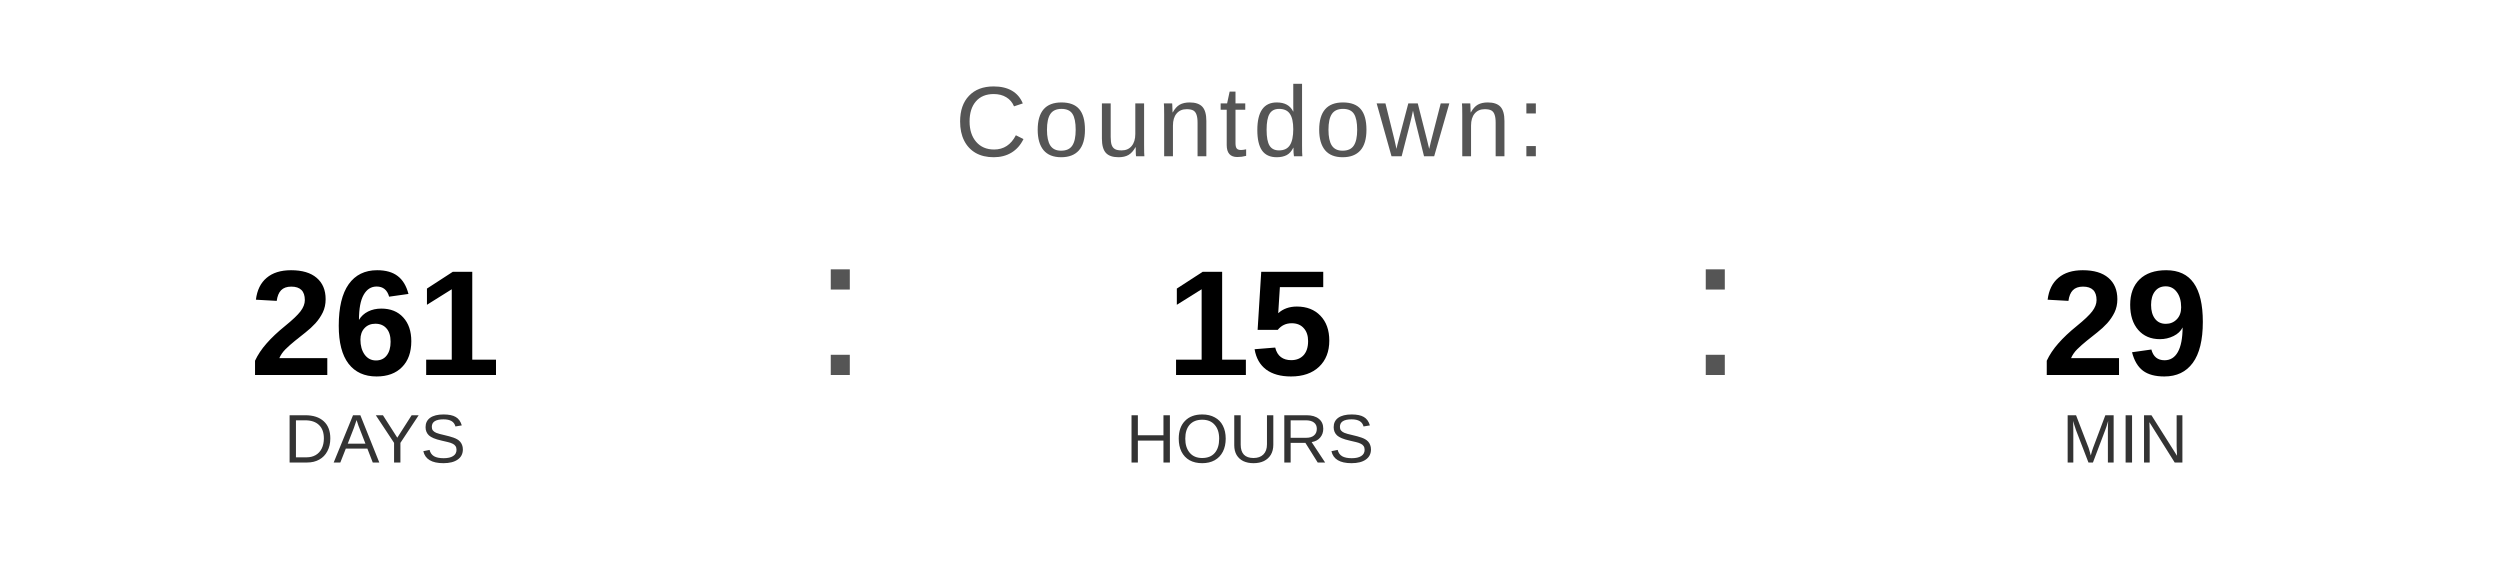
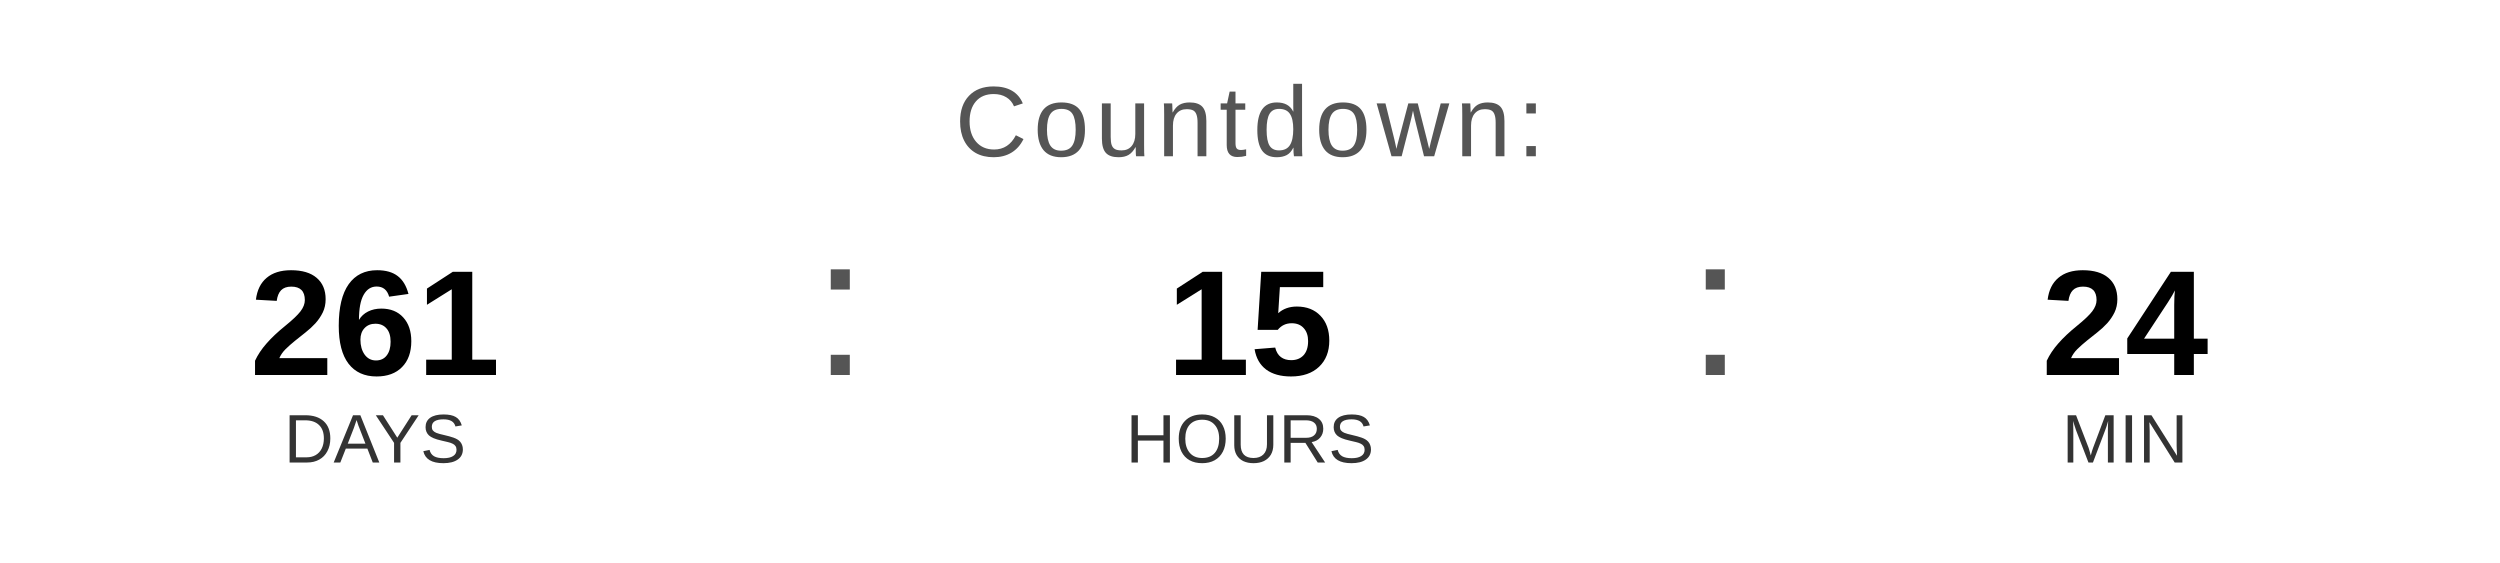
<svg xmlns="http://www.w3.org/2000/svg" width="400" height="90" viewBox="0 0 400 90">
  <text x="200" y="25" font-family="Arial, Helvetica, sans-serif" font-size="16" fill="#555555" text-anchor="middle" letter-spacing="1">
    Countdown:
  </text>
  <text x="60" y="60" font-family="Arial, Helvetica, sans-serif" font-size="24" font-weight="bold" fill="#000000" text-anchor="middle">261</text>
  <text x="60" y="74" font-family="Arial, Helvetica, sans-serif" font-size="11" fill="#333333" text-anchor="middle">DAYS</text>
  <text x="130" y="60" font-family="Arial, sans-serif" font-size="32" fill="#555555">:</text>
  <text x="200" y="60" font-family="Arial, Helvetica, sans-serif" font-size="24" font-weight="bold" fill="#000000" text-anchor="middle">15</text>
  <text x="200" y="74" font-family="Arial, Helvetica, sans-serif" font-size="11" fill="#333333" text-anchor="middle">HOURS</text>
  <text x="270" y="60" font-family="Arial, sans-serif" font-size="32" fill="#555555">:</text>
-   <text x="340" y="60" font-family="Arial, Helvetica, sans-serif" font-size="24" font-weight="bold" fill="#000000" text-anchor="middle">29</text>
+   <text x="340" y="60" font-family="Arial, Helvetica, sans-serif" font-size="24" font-weight="bold" fill="#000000" text-anchor="middle">24</text>
  <text x="340" y="74" font-family="Arial, Helvetica, sans-serif" font-size="11" fill="#333333" text-anchor="middle">MIN</text>
</svg>
